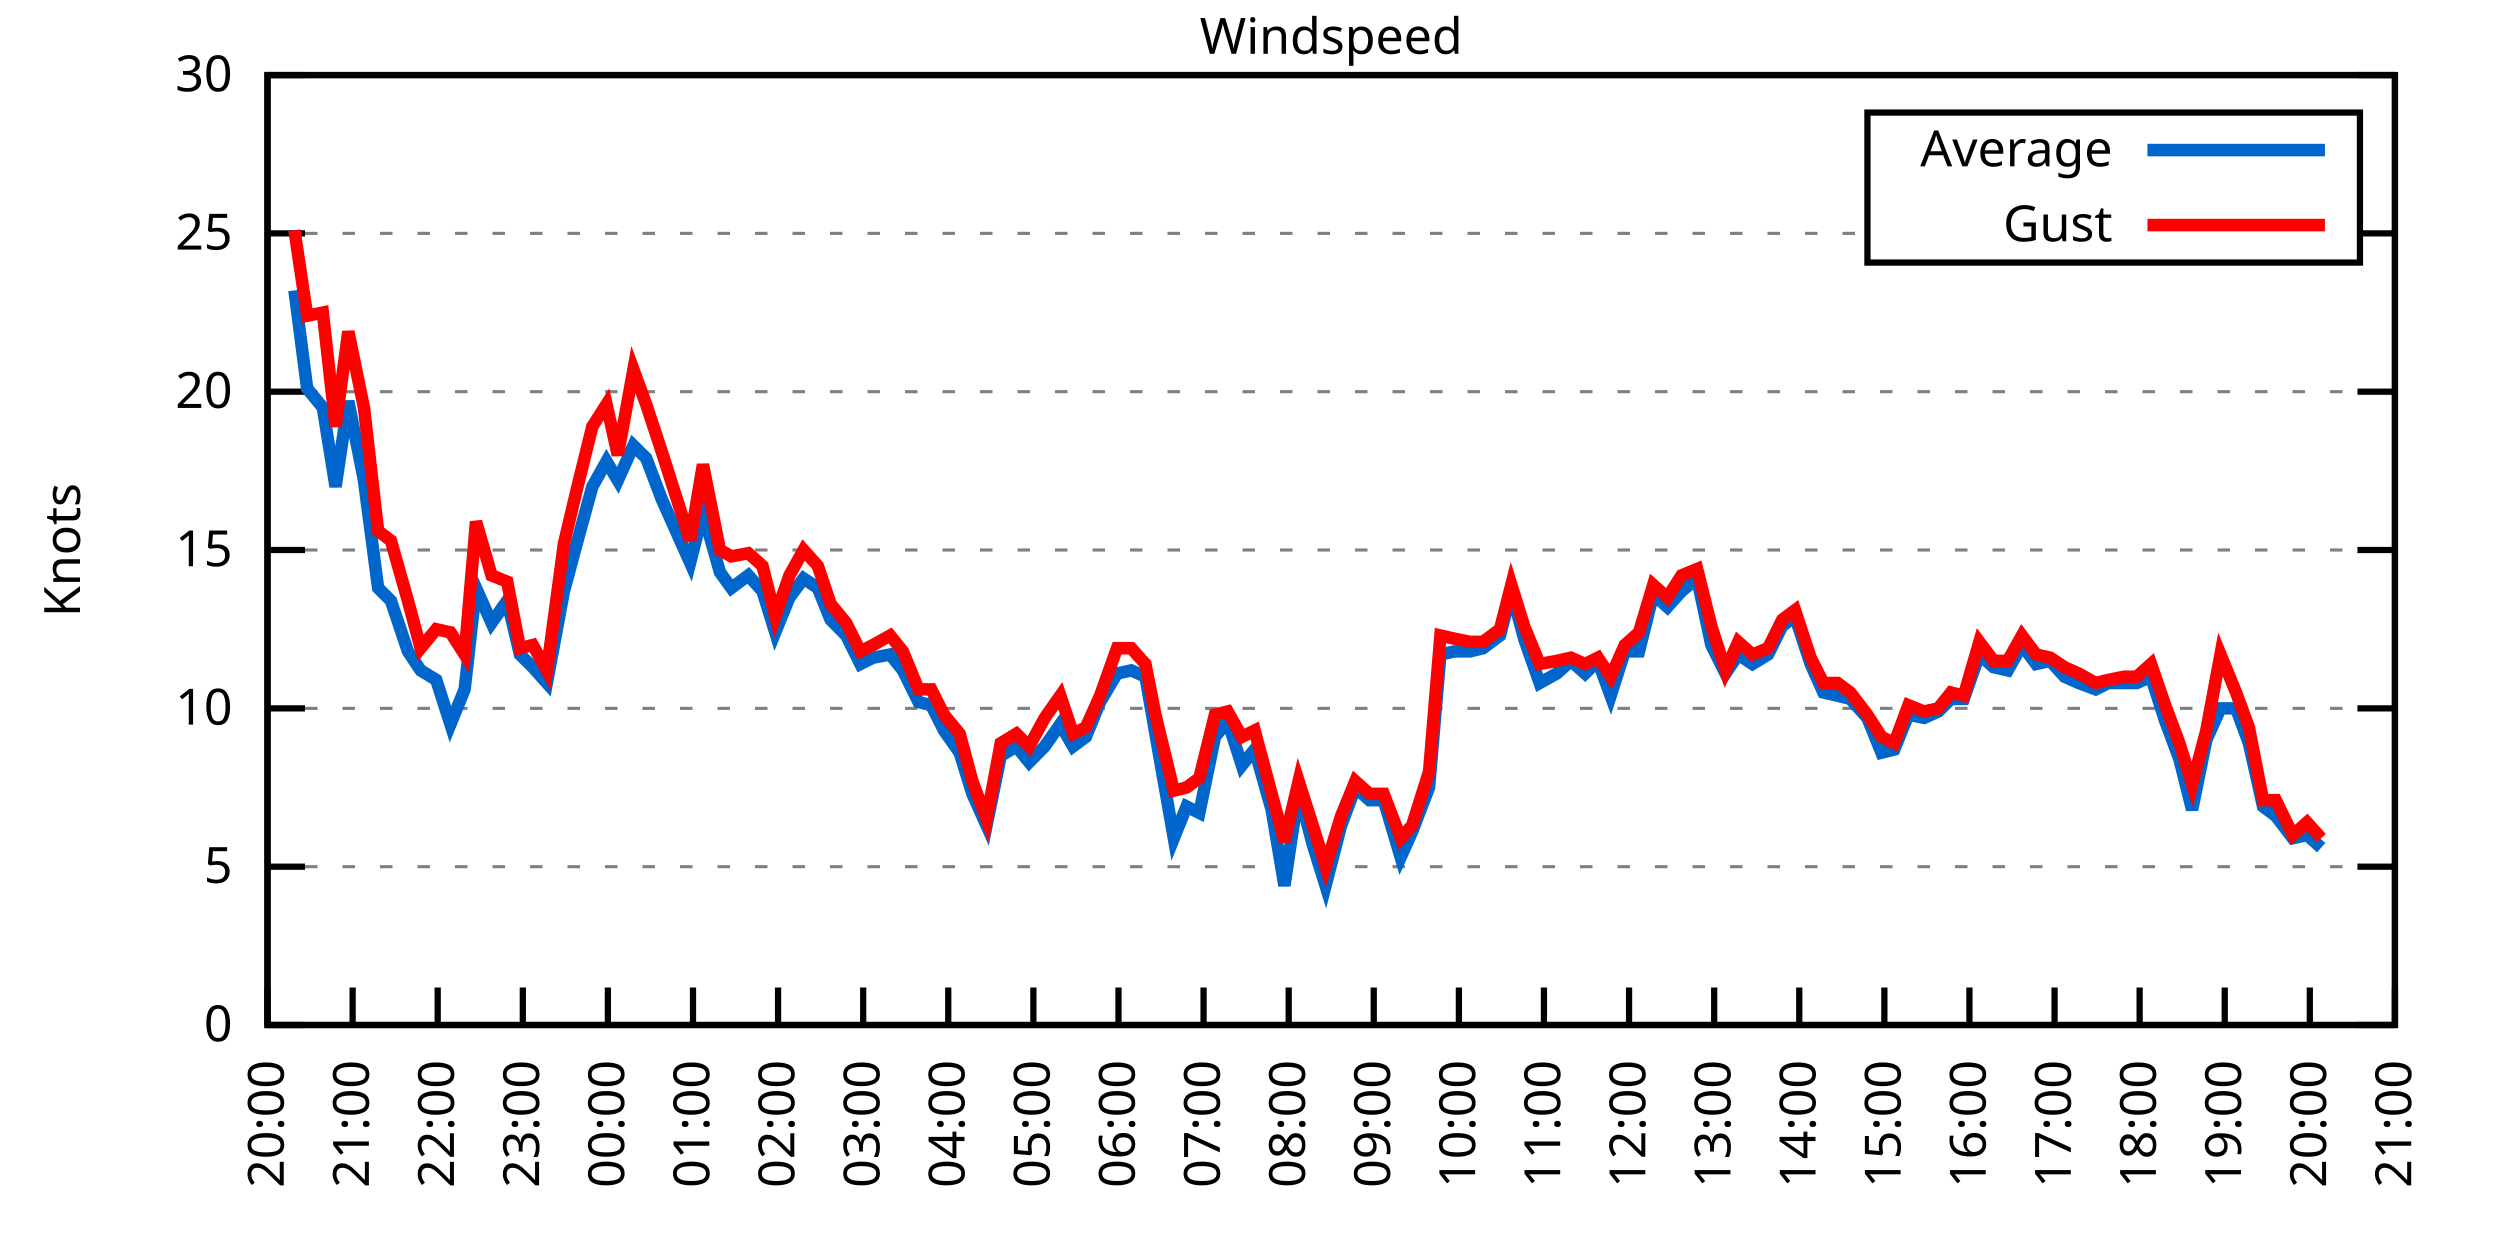
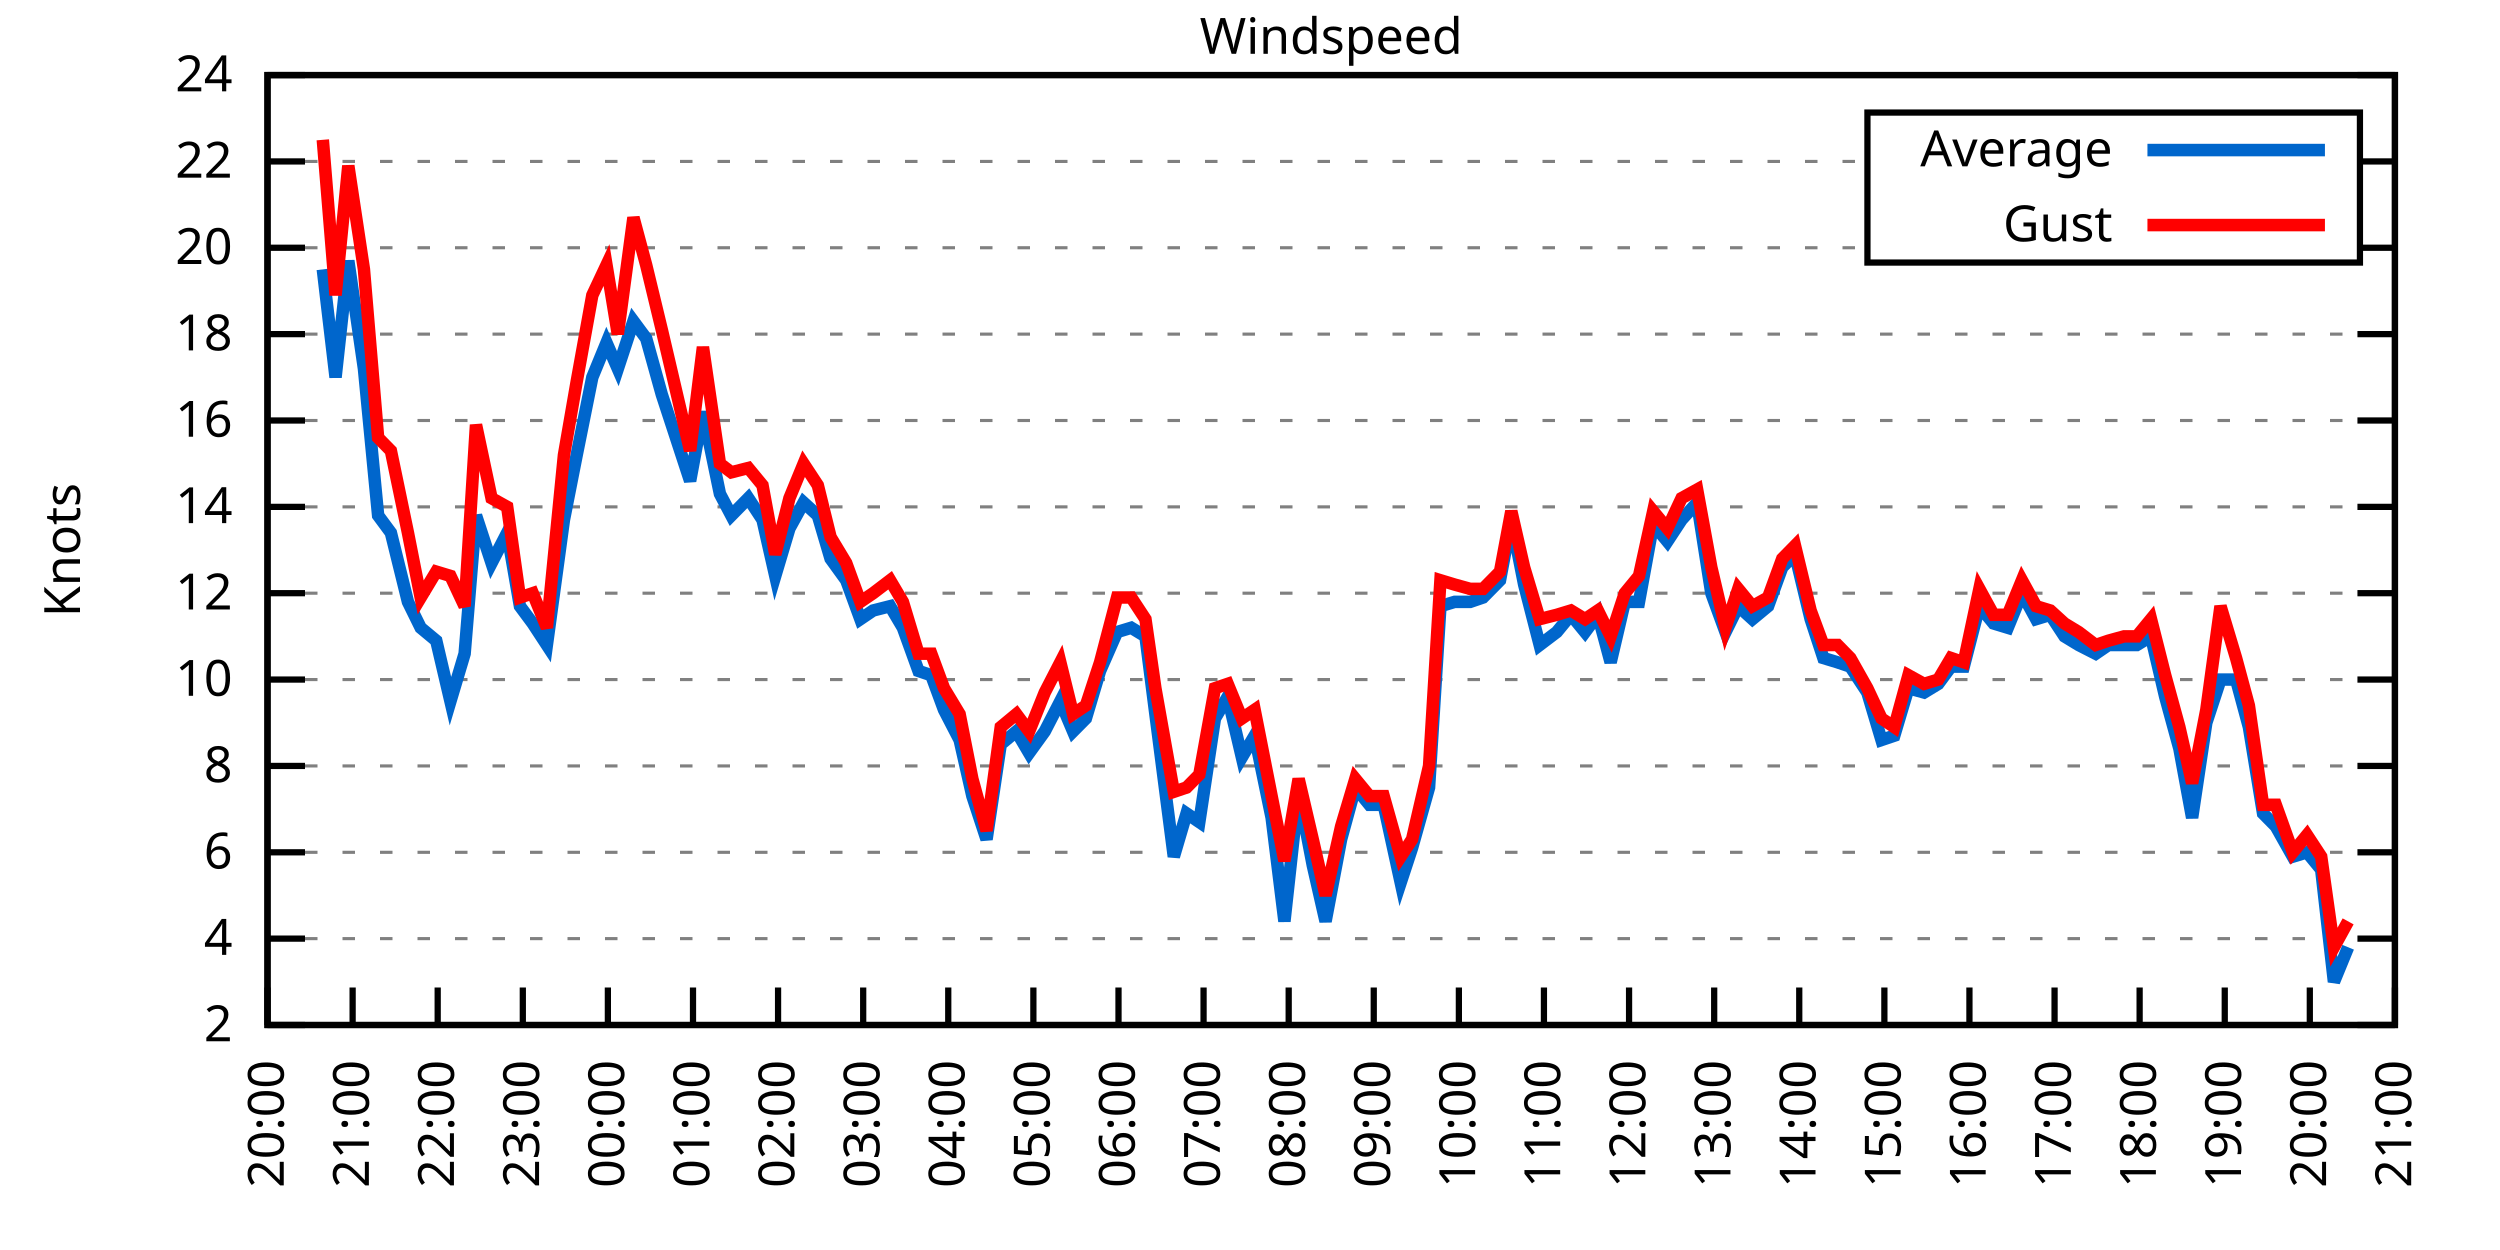
<svg xmlns="http://www.w3.org/2000/svg" xmlns:xlink="http://www.w3.org/1999/xlink" width="400" height="200" viewBox="0 0 400 200">
  <g id="gnuplot_canvas">
    <rect x="0" y="0" width="400" height="200" fill="none" />
    <defs>
      <circle id="gpDot" r="0.5" stroke-width="0.5" stroke="currentColor" />
      <path id="gpPt0" stroke-width="0.333" stroke="currentColor" d="M-1,0 h2 M0,-1 v2" />
      <path id="gpPt1" stroke-width="0.333" stroke="currentColor" d="M-1,-1 L1,1 M1,-1 L-1,1" />
      <path id="gpPt2" stroke-width="0.333" stroke="currentColor" d="M-1,0 L1,0 M0,-1 L0,1 M-1,-1 L1,1 M-1,1 L1,-1" />
      <rect id="gpPt3" stroke-width="0.333" stroke="currentColor" x="-1" y="-1" width="2" height="2" />
      <rect id="gpPt4" stroke-width="0.333" stroke="currentColor" fill="currentColor" x="-1" y="-1" width="2" height="2" />
      <circle id="gpPt5" stroke-width="0.333" stroke="currentColor" cx="0" cy="0" r="1" />
      <use xlink:href="#gpPt5" id="gpPt6" fill="currentColor" stroke="none" />
      <path id="gpPt7" stroke-width="0.333" stroke="currentColor" d="M0,-1.33 L-1.33,0.67 L1.33,0.67 z" />
      <use xlink:href="#gpPt7" id="gpPt8" fill="currentColor" stroke="none" />
      <use xlink:href="#gpPt7" id="gpPt9" stroke="currentColor" transform="rotate(180)" />
      <use xlink:href="#gpPt9" id="gpPt10" fill="currentColor" stroke="none" />
      <use xlink:href="#gpPt3" id="gpPt11" stroke="currentColor" transform="rotate(45)" />
      <use xlink:href="#gpPt11" id="gpPt12" fill="currentColor" stroke="none" />
      <path id="gpPt13" stroke-width="0.333" stroke="currentColor" d="M0,1.330 L1.265,0.411 L0.782,-1.067 L-0.782,-1.076 L-1.265,0.411 z" />
      <use xlink:href="#gpPt13" id="gpPt14" fill="currentColor" stroke="none" />
      <filter id="textbox" filterUnits="objectBoundingBox" x="0" y="0" height="1" width="1">
        <feFlood flood-color="white" flood-opacity="1" result="bgnd" />
        <feComposite in="SourceGraphic" in2="bgnd" operator="atop" />
      </filter>
      <filter id="greybox" filterUnits="objectBoundingBox" x="0" y="0" height="1" width="1">
        <feFlood flood-color="lightgrey" flood-opacity="1" result="grey" />
        <feComposite in="SourceGraphic" in2="grey" operator="atop" />
      </filter>
    </defs>
    <g fill="none" color="white" stroke="currentColor" stroke-width="1.00" stroke-linecap="butt" stroke-linejoin="miter">
</g>
    <g fill="none" color="black" stroke="currentColor" stroke-width="1.00" stroke-linecap="butt" stroke-linejoin="miter">
      <g stroke="none" shape-rendering="crispEdges">
        <polygon fill="rgb(255, 255, 255)" points="42.80,164.00 383.18,164.00 383.18,12.02 42.80,12.02 " />
      </g>
    </g>
    <g fill="none" color="black" stroke="currentColor" stroke-width="1.00" stroke-linecap="butt" stroke-linejoin="miter">
</g>
    <g fill="none" color="black" stroke="black" stroke-width="0.50" stroke-linecap="butt" stroke-linejoin="miter">
</g>
    <g fill="none" color="gray" stroke="currentColor" stroke-width="0.50" stroke-linecap="butt" stroke-linejoin="miter">
      <path stroke="gray" stroke-dasharray="2,4" class="gridline" d="M42.80,164.00 L383.19,164.00  " />
    </g>
    <g fill="none" color="gray" stroke="gray" stroke-width="1.00" stroke-linecap="butt" stroke-linejoin="miter">
</g>
    <g fill="none" color="black" stroke="currentColor" stroke-width="1.00" stroke-linecap="butt" stroke-linejoin="miter">
      <path stroke="black" d="M42.80,164.00 L48.80,164.00 M383.19,164.00 L377.19,164.00  " />
      <g transform="translate(37.20,166.60)" stroke="none" fill="black" font-family="Sans" font-size="8.00" text-anchor="end">
        <text>
-           <tspan font-family="Sans"> 0</tspan>
-         </text>
-       </g>
-     </g>
-     <g fill="none" color="black" stroke="currentColor" stroke-width="1.00" stroke-linecap="butt" stroke-linejoin="miter">
- </g>
-     <g fill="none" color="black" stroke="black" stroke-width="0.50" stroke-linecap="butt" stroke-linejoin="miter">
- </g>
-     <g fill="none" color="gray" stroke="currentColor" stroke-width="0.50" stroke-linecap="butt" stroke-linejoin="miter">
-       <path stroke="gray" stroke-dasharray="2,4" class="gridline" d="M42.80,138.67 L383.19,138.67  " />
-     </g>
-     <g fill="none" color="gray" stroke="gray" stroke-width="1.00" stroke-linecap="butt" stroke-linejoin="miter">
- </g>
-     <g fill="none" color="black" stroke="currentColor" stroke-width="1.00" stroke-linecap="butt" stroke-linejoin="miter">
-       <path stroke="black" d="M42.80,138.67 L48.80,138.67 M383.19,138.67 L377.19,138.67  " />
-       <g transform="translate(37.20,141.27)" stroke="none" fill="black" font-family="Sans" font-size="8.00" text-anchor="end">
-         <text>
-           <tspan font-family="Sans"> 5</tspan>
-         </text>
-       </g>
-     </g>
-     <g fill="none" color="black" stroke="currentColor" stroke-width="1.00" stroke-linecap="butt" stroke-linejoin="miter">
- </g>
-     <g fill="none" color="black" stroke="black" stroke-width="0.50" stroke-linecap="butt" stroke-linejoin="miter">
- </g>
-     <g fill="none" color="gray" stroke="currentColor" stroke-width="0.50" stroke-linecap="butt" stroke-linejoin="miter">
-       <path stroke="gray" stroke-dasharray="2,4" class="gridline" d="M42.80,113.34 L383.19,113.34  " />
-     </g>
-     <g fill="none" color="gray" stroke="gray" stroke-width="1.00" stroke-linecap="butt" stroke-linejoin="miter">
- </g>
-     <g fill="none" color="black" stroke="currentColor" stroke-width="1.00" stroke-linecap="butt" stroke-linejoin="miter">
-       <path stroke="black" d="M42.80,113.34 L48.80,113.34 M383.19,113.34 L377.19,113.34  " />
-       <g transform="translate(37.20,115.94)" stroke="none" fill="black" font-family="Sans" font-size="8.00" text-anchor="end">
+           <tspan font-family="Sans"> 2</tspan>
+         </text>
+       </g>
+     </g>
+     <g fill="none" color="black" stroke="currentColor" stroke-width="1.00" stroke-linecap="butt" stroke-linejoin="miter">
+ </g>
+     <g fill="none" color="black" stroke="black" stroke-width="0.50" stroke-linecap="butt" stroke-linejoin="miter">
+ </g>
+     <g fill="none" color="gray" stroke="currentColor" stroke-width="0.50" stroke-linecap="butt" stroke-linejoin="miter">
+       <path stroke="gray" stroke-dasharray="2,4" class="gridline" d="M42.80,150.18 L383.19,150.18  " />
+     </g>
+     <g fill="none" color="gray" stroke="gray" stroke-width="1.00" stroke-linecap="butt" stroke-linejoin="miter">
+ </g>
+     <g fill="none" color="black" stroke="currentColor" stroke-width="1.00" stroke-linecap="butt" stroke-linejoin="miter">
+       <path stroke="black" d="M42.80,150.18 L48.80,150.18 M383.19,150.18 L377.19,150.18  " />
+       <g transform="translate(37.20,152.78)" stroke="none" fill="black" font-family="Sans" font-size="8.00" text-anchor="end">
+         <text>
+           <tspan font-family="Sans"> 4</tspan>
+         </text>
+       </g>
+     </g>
+     <g fill="none" color="black" stroke="currentColor" stroke-width="1.00" stroke-linecap="butt" stroke-linejoin="miter">
+ </g>
+     <g fill="none" color="black" stroke="black" stroke-width="0.50" stroke-linecap="butt" stroke-linejoin="miter">
+ </g>
+     <g fill="none" color="gray" stroke="currentColor" stroke-width="0.50" stroke-linecap="butt" stroke-linejoin="miter">
+       <path stroke="gray" stroke-dasharray="2,4" class="gridline" d="M42.80,136.37 L383.19,136.37  " />
+     </g>
+     <g fill="none" color="gray" stroke="gray" stroke-width="1.00" stroke-linecap="butt" stroke-linejoin="miter">
+ </g>
+     <g fill="none" color="black" stroke="currentColor" stroke-width="1.00" stroke-linecap="butt" stroke-linejoin="miter">
+       <path stroke="black" d="M42.80,136.37 L48.80,136.37 M383.19,136.37 L377.19,136.37  " />
+       <g transform="translate(37.20,138.97)" stroke="none" fill="black" font-family="Sans" font-size="8.00" text-anchor="end">
+         <text>
+           <tspan font-family="Sans"> 6</tspan>
+         </text>
+       </g>
+     </g>
+     <g fill="none" color="black" stroke="currentColor" stroke-width="1.00" stroke-linecap="butt" stroke-linejoin="miter">
+ </g>
+     <g fill="none" color="black" stroke="black" stroke-width="0.50" stroke-linecap="butt" stroke-linejoin="miter">
+ </g>
+     <g fill="none" color="gray" stroke="currentColor" stroke-width="0.50" stroke-linecap="butt" stroke-linejoin="miter">
+       <path stroke="gray" stroke-dasharray="2,4" class="gridline" d="M42.80,122.55 L383.19,122.55  " />
+     </g>
+     <g fill="none" color="gray" stroke="gray" stroke-width="1.00" stroke-linecap="butt" stroke-linejoin="miter">
+ </g>
+     <g fill="none" color="black" stroke="currentColor" stroke-width="1.00" stroke-linecap="butt" stroke-linejoin="miter">
+       <path stroke="black" d="M42.80,122.55 L48.80,122.55 M383.19,122.55 L377.19,122.55  " />
+       <g transform="translate(37.20,125.15)" stroke="none" fill="black" font-family="Sans" font-size="8.00" text-anchor="end">
+         <text>
+           <tspan font-family="Sans"> 8</tspan>
+         </text>
+       </g>
+     </g>
+     <g fill="none" color="black" stroke="currentColor" stroke-width="1.00" stroke-linecap="butt" stroke-linejoin="miter">
+ </g>
+     <g fill="none" color="black" stroke="black" stroke-width="0.50" stroke-linecap="butt" stroke-linejoin="miter">
+ </g>
+     <g fill="none" color="gray" stroke="currentColor" stroke-width="0.50" stroke-linecap="butt" stroke-linejoin="miter">
+       <path stroke="gray" stroke-dasharray="2,4" class="gridline" d="M42.80,108.73 L383.19,108.73  " />
+     </g>
+     <g fill="none" color="gray" stroke="gray" stroke-width="1.00" stroke-linecap="butt" stroke-linejoin="miter">
+ </g>
+     <g fill="none" color="black" stroke="currentColor" stroke-width="1.00" stroke-linecap="butt" stroke-linejoin="miter">
+       <path stroke="black" d="M42.80,108.73 L48.80,108.73 M383.19,108.73 L377.19,108.73  " />
+       <g transform="translate(37.20,111.33)" stroke="none" fill="black" font-family="Sans" font-size="8.00" text-anchor="end">
        <text>
          <tspan font-family="Sans"> 10</tspan>
        </text>
      </g>
    </g>
    <g fill="none" color="black" stroke="currentColor" stroke-width="1.00" stroke-linecap="butt" stroke-linejoin="miter">
</g>
    <g fill="none" color="black" stroke="black" stroke-width="0.50" stroke-linecap="butt" stroke-linejoin="miter">
</g>
    <g fill="none" color="gray" stroke="currentColor" stroke-width="0.50" stroke-linecap="butt" stroke-linejoin="miter">
-       <path stroke="gray" stroke-dasharray="2,4" class="gridline" d="M42.80,88.00 L383.19,88.00  " />
-     </g>
-     <g fill="none" color="gray" stroke="gray" stroke-width="1.00" stroke-linecap="butt" stroke-linejoin="miter">
- </g>
-     <g fill="none" color="black" stroke="currentColor" stroke-width="1.00" stroke-linecap="butt" stroke-linejoin="miter">
-       <path stroke="black" d="M42.80,88.00 L48.80,88.00 M383.19,88.00 L377.19,88.00  " />
-       <g transform="translate(37.20,90.60)" stroke="none" fill="black" font-family="Sans" font-size="8.00" text-anchor="end">
-         <text>
-           <tspan font-family="Sans"> 15</tspan>
-         </text>
-       </g>
-     </g>
-     <g fill="none" color="black" stroke="currentColor" stroke-width="1.00" stroke-linecap="butt" stroke-linejoin="miter">
- </g>
-     <g fill="none" color="black" stroke="black" stroke-width="0.50" stroke-linecap="butt" stroke-linejoin="miter">
- </g>
-     <g fill="none" color="gray" stroke="currentColor" stroke-width="0.50" stroke-linecap="butt" stroke-linejoin="miter">
-       <path stroke="gray" stroke-dasharray="2,4" class="gridline" d="M42.80,62.67 L383.19,62.67  " />
-     </g>
-     <g fill="none" color="gray" stroke="gray" stroke-width="1.00" stroke-linecap="butt" stroke-linejoin="miter">
- </g>
-     <g fill="none" color="black" stroke="currentColor" stroke-width="1.00" stroke-linecap="butt" stroke-linejoin="miter">
-       <path stroke="black" d="M42.80,62.67 L48.80,62.67 M383.19,62.67 L377.19,62.67  " />
-       <g transform="translate(37.20,65.27)" stroke="none" fill="black" font-family="Sans" font-size="8.00" text-anchor="end">
+       <path stroke="gray" stroke-dasharray="2,4" class="gridline" d="M42.80,94.91 L383.19,94.91  " />
+     </g>
+     <g fill="none" color="gray" stroke="gray" stroke-width="1.00" stroke-linecap="butt" stroke-linejoin="miter">
+ </g>
+     <g fill="none" color="black" stroke="currentColor" stroke-width="1.00" stroke-linecap="butt" stroke-linejoin="miter">
+       <path stroke="black" d="M42.80,94.91 L48.80,94.91 M383.19,94.91 L377.19,94.91  " />
+       <g transform="translate(37.20,97.51)" stroke="none" fill="black" font-family="Sans" font-size="8.00" text-anchor="end">
+         <text>
+           <tspan font-family="Sans"> 12</tspan>
+         </text>
+       </g>
+     </g>
+     <g fill="none" color="black" stroke="currentColor" stroke-width="1.00" stroke-linecap="butt" stroke-linejoin="miter">
+ </g>
+     <g fill="none" color="black" stroke="black" stroke-width="0.50" stroke-linecap="butt" stroke-linejoin="miter">
+ </g>
+     <g fill="none" color="gray" stroke="currentColor" stroke-width="0.50" stroke-linecap="butt" stroke-linejoin="miter">
+       <path stroke="gray" stroke-dasharray="2,4" class="gridline" d="M42.80,81.10 L383.19,81.10  " />
+     </g>
+     <g fill="none" color="gray" stroke="gray" stroke-width="1.00" stroke-linecap="butt" stroke-linejoin="miter">
+ </g>
+     <g fill="none" color="black" stroke="currentColor" stroke-width="1.00" stroke-linecap="butt" stroke-linejoin="miter">
+       <path stroke="black" d="M42.80,81.10 L48.80,81.10 M383.19,81.10 L377.19,81.10  " />
+       <g transform="translate(37.20,83.70)" stroke="none" fill="black" font-family="Sans" font-size="8.00" text-anchor="end">
+         <text>
+           <tspan font-family="Sans"> 14</tspan>
+         </text>
+       </g>
+     </g>
+     <g fill="none" color="black" stroke="currentColor" stroke-width="1.00" stroke-linecap="butt" stroke-linejoin="miter">
+ </g>
+     <g fill="none" color="black" stroke="black" stroke-width="0.50" stroke-linecap="butt" stroke-linejoin="miter">
+ </g>
+     <g fill="none" color="gray" stroke="currentColor" stroke-width="0.50" stroke-linecap="butt" stroke-linejoin="miter">
+       <path stroke="gray" stroke-dasharray="2,4" class="gridline" d="M42.80,67.28 L383.19,67.28  " />
+     </g>
+     <g fill="none" color="gray" stroke="gray" stroke-width="1.00" stroke-linecap="butt" stroke-linejoin="miter">
+ </g>
+     <g fill="none" color="black" stroke="currentColor" stroke-width="1.00" stroke-linecap="butt" stroke-linejoin="miter">
+       <path stroke="black" d="M42.80,67.28 L48.80,67.28 M383.19,67.28 L377.19,67.28  " />
+       <g transform="translate(37.20,69.88)" stroke="none" fill="black" font-family="Sans" font-size="8.00" text-anchor="end">
+         <text>
+           <tspan font-family="Sans"> 16</tspan>
+         </text>
+       </g>
+     </g>
+     <g fill="none" color="black" stroke="currentColor" stroke-width="1.00" stroke-linecap="butt" stroke-linejoin="miter">
+ </g>
+     <g fill="none" color="black" stroke="black" stroke-width="0.50" stroke-linecap="butt" stroke-linejoin="miter">
+ </g>
+     <g fill="none" color="gray" stroke="currentColor" stroke-width="0.50" stroke-linecap="butt" stroke-linejoin="miter">
+       <path stroke="gray" stroke-dasharray="2,4" class="gridline" d="M42.80,53.46 L383.19,53.46  " />
+     </g>
+     <g fill="none" color="gray" stroke="gray" stroke-width="1.00" stroke-linecap="butt" stroke-linejoin="miter">
+ </g>
+     <g fill="none" color="black" stroke="currentColor" stroke-width="1.00" stroke-linecap="butt" stroke-linejoin="miter">
+       <path stroke="black" d="M42.80,53.46 L48.80,53.46 M383.19,53.46 L377.19,53.46  " />
+       <g transform="translate(37.20,56.06)" stroke="none" fill="black" font-family="Sans" font-size="8.00" text-anchor="end">
+         <text>
+           <tspan font-family="Sans"> 18</tspan>
+         </text>
+       </g>
+     </g>
+     <g fill="none" color="black" stroke="currentColor" stroke-width="1.00" stroke-linecap="butt" stroke-linejoin="miter">
+ </g>
+     <g fill="none" color="black" stroke="black" stroke-width="0.50" stroke-linecap="butt" stroke-linejoin="miter">
+ </g>
+     <g fill="none" color="gray" stroke="currentColor" stroke-width="0.50" stroke-linecap="butt" stroke-linejoin="miter">
+       <path stroke="gray" stroke-dasharray="2,4" class="gridline" d="M42.80,39.64 L298.79,39.64 M377.59,39.64 L383.19,39.64  " />
+     </g>
+     <g fill="none" color="gray" stroke="gray" stroke-width="1.00" stroke-linecap="butt" stroke-linejoin="miter">
+ </g>
+     <g fill="none" color="black" stroke="currentColor" stroke-width="1.00" stroke-linecap="butt" stroke-linejoin="miter">
+       <path stroke="black" d="M42.80,39.64 L48.80,39.64 M383.19,39.64 L377.19,39.64  " />
+       <g transform="translate(37.20,42.24)" stroke="none" fill="black" font-family="Sans" font-size="8.00" text-anchor="end">
        <text>
          <tspan font-family="Sans"> 20</tspan>
        </text>
      </g>
    </g>
    <g fill="none" color="black" stroke="currentColor" stroke-width="1.00" stroke-linecap="butt" stroke-linejoin="miter">
</g>
    <g fill="none" color="black" stroke="black" stroke-width="0.50" stroke-linecap="butt" stroke-linejoin="miter">
</g>
    <g fill="none" color="gray" stroke="currentColor" stroke-width="0.50" stroke-linecap="butt" stroke-linejoin="miter">
-       <path stroke="gray" stroke-dasharray="2,4" class="gridline" d="M42.80,37.34 L298.79,37.34 M377.59,37.34 L383.19,37.34  " />
-     </g>
-     <g fill="none" color="gray" stroke="gray" stroke-width="1.00" stroke-linecap="butt" stroke-linejoin="miter">
- </g>
-     <g fill="none" color="black" stroke="currentColor" stroke-width="1.00" stroke-linecap="butt" stroke-linejoin="miter">
-       <path stroke="black" d="M42.80,37.34 L48.80,37.34 M383.19,37.34 L377.19,37.34  " />
-       <g transform="translate(37.20,39.94)" stroke="none" fill="black" font-family="Sans" font-size="8.00" text-anchor="end">
-         <text>
-           <tspan font-family="Sans"> 25</tspan>
+       <path stroke="gray" stroke-dasharray="2,4" class="gridline" d="M42.80,25.83 L298.79,25.83 M377.59,25.83 L383.19,25.83  " />
+     </g>
+     <g fill="none" color="gray" stroke="gray" stroke-width="1.00" stroke-linecap="butt" stroke-linejoin="miter">
+ </g>
+     <g fill="none" color="black" stroke="currentColor" stroke-width="1.00" stroke-linecap="butt" stroke-linejoin="miter">
+       <path stroke="black" d="M42.80,25.83 L48.80,25.83 M383.19,25.83 L377.19,25.83  " />
+       <g transform="translate(37.20,28.43)" stroke="none" fill="black" font-family="Sans" font-size="8.00" text-anchor="end">
+         <text>
+           <tspan font-family="Sans"> 22</tspan>
        </text>
      </g>
    </g>
    <g fill="none" color="black" stroke="currentColor" stroke-width="1.00" stroke-linecap="butt" stroke-linejoin="miter">
</g>
    <g fill="none" color="black" stroke="black" stroke-width="0.50" stroke-linecap="butt" stroke-linejoin="miter">
</g>
    <g fill="none" color="gray" stroke="currentColor" stroke-width="0.50" stroke-linecap="butt" stroke-linejoin="miter">
      <path stroke="gray" stroke-dasharray="2,4" class="gridline" d="M42.80,12.01 L383.19,12.01  " />
    </g>
    <g fill="none" color="gray" stroke="gray" stroke-width="1.00" stroke-linecap="butt" stroke-linejoin="miter">
</g>
    <g fill="none" color="black" stroke="currentColor" stroke-width="1.00" stroke-linecap="butt" stroke-linejoin="miter">
      <path stroke="black" d="M42.80,12.01 L48.80,12.01 M383.19,12.01 L377.19,12.01  " />
      <g transform="translate(37.20,14.61)" stroke="none" fill="black" font-family="Sans" font-size="8.00" text-anchor="end">
        <text>
-           <tspan font-family="Sans"> 30</tspan>
+           <tspan font-family="Sans"> 24</tspan>
        </text>
      </g>
    </g>
    <g fill="none" color="black" stroke="currentColor" stroke-width="1.00" stroke-linecap="butt" stroke-linejoin="miter">
      <path stroke="black" d="M42.80,164.00 L42.80,158.00  " />
      <g transform="translate(45.40,169.60) rotate(270.00)" stroke="none" fill="black" font-family="Sans" font-size="8.00" text-anchor="end">
        <text>
          <tspan font-family="Sans">20:00</tspan>
        </text>
      </g>
    </g>
    <g fill="none" color="black" stroke="currentColor" stroke-width="1.00" stroke-linecap="butt" stroke-linejoin="miter">
      <path stroke="black" d="M56.42,164.00 L56.42,158.00  " />
      <g transform="translate(59.02,169.60) rotate(270.00)" stroke="none" fill="black" font-family="Sans" font-size="8.00" text-anchor="end">
        <text>
          <tspan font-family="Sans">21:00</tspan>
        </text>
      </g>
    </g>
    <g fill="none" color="black" stroke="currentColor" stroke-width="1.00" stroke-linecap="butt" stroke-linejoin="miter">
      <path stroke="black" d="M70.03,164.00 L70.03,158.00  " />
      <g transform="translate(72.63,169.60) rotate(270.00)" stroke="none" fill="black" font-family="Sans" font-size="8.00" text-anchor="end">
        <text>
          <tspan font-family="Sans">22:00</tspan>
        </text>
      </g>
    </g>
    <g fill="none" color="black" stroke="currentColor" stroke-width="1.00" stroke-linecap="butt" stroke-linejoin="miter">
      <path stroke="black" d="M83.65,164.00 L83.65,158.00  " />
      <g transform="translate(86.25,169.60) rotate(270.00)" stroke="none" fill="black" font-family="Sans" font-size="8.00" text-anchor="end">
        <text>
          <tspan font-family="Sans">23:00</tspan>
        </text>
      </g>
    </g>
    <g fill="none" color="black" stroke="currentColor" stroke-width="1.00" stroke-linecap="butt" stroke-linejoin="miter">
      <path stroke="black" d="M97.26,164.00 L97.26,158.00  " />
      <g transform="translate(99.86,169.60) rotate(270.00)" stroke="none" fill="black" font-family="Sans" font-size="8.00" text-anchor="end">
        <text>
          <tspan font-family="Sans">00:00</tspan>
        </text>
      </g>
    </g>
    <g fill="none" color="black" stroke="currentColor" stroke-width="1.00" stroke-linecap="butt" stroke-linejoin="miter">
      <path stroke="black" d="M110.88,164.00 L110.88,158.00  " />
      <g transform="translate(113.48,169.60) rotate(270.00)" stroke="none" fill="black" font-family="Sans" font-size="8.00" text-anchor="end">
        <text>
          <tspan font-family="Sans">01:00</tspan>
        </text>
      </g>
    </g>
    <g fill="none" color="black" stroke="currentColor" stroke-width="1.00" stroke-linecap="butt" stroke-linejoin="miter">
      <path stroke="black" d="M124.49,164.00 L124.49,158.00  " />
      <g transform="translate(127.09,169.60) rotate(270.00)" stroke="none" fill="black" font-family="Sans" font-size="8.00" text-anchor="end">
        <text>
          <tspan font-family="Sans">02:00</tspan>
        </text>
      </g>
    </g>
    <g fill="none" color="black" stroke="currentColor" stroke-width="1.00" stroke-linecap="butt" stroke-linejoin="miter">
      <path stroke="black" d="M138.11,164.00 L138.11,158.00  " />
      <g transform="translate(140.71,169.60) rotate(270.00)" stroke="none" fill="black" font-family="Sans" font-size="8.00" text-anchor="end">
        <text>
          <tspan font-family="Sans">03:00</tspan>
        </text>
      </g>
    </g>
    <g fill="none" color="black" stroke="currentColor" stroke-width="1.00" stroke-linecap="butt" stroke-linejoin="miter">
      <path stroke="black" d="M151.72,164.00 L151.72,158.00  " />
      <g transform="translate(154.32,169.60) rotate(270.00)" stroke="none" fill="black" font-family="Sans" font-size="8.00" text-anchor="end">
        <text>
          <tspan font-family="Sans">04:00</tspan>
        </text>
      </g>
    </g>
    <g fill="none" color="black" stroke="currentColor" stroke-width="1.00" stroke-linecap="butt" stroke-linejoin="miter">
      <path stroke="black" d="M165.34,164.00 L165.34,158.00  " />
      <g transform="translate(167.94,169.60) rotate(270.00)" stroke="none" fill="black" font-family="Sans" font-size="8.00" text-anchor="end">
        <text>
          <tspan font-family="Sans">05:00</tspan>
        </text>
      </g>
    </g>
    <g fill="none" color="black" stroke="currentColor" stroke-width="1.00" stroke-linecap="butt" stroke-linejoin="miter">
      <path stroke="black" d="M178.96,164.00 L178.96,158.00  " />
      <g transform="translate(181.56,169.60) rotate(270.00)" stroke="none" fill="black" font-family="Sans" font-size="8.00" text-anchor="end">
        <text>
          <tspan font-family="Sans">06:00</tspan>
        </text>
      </g>
    </g>
    <g fill="none" color="black" stroke="currentColor" stroke-width="1.00" stroke-linecap="butt" stroke-linejoin="miter">
      <path stroke="black" d="M192.57,164.00 L192.57,158.00  " />
      <g transform="translate(195.17,169.60) rotate(270.00)" stroke="none" fill="black" font-family="Sans" font-size="8.00" text-anchor="end">
        <text>
          <tspan font-family="Sans">07:00</tspan>
        </text>
      </g>
    </g>
    <g fill="none" color="black" stroke="currentColor" stroke-width="1.00" stroke-linecap="butt" stroke-linejoin="miter">
      <path stroke="black" d="M206.19,164.00 L206.19,158.00  " />
      <g transform="translate(208.79,169.60) rotate(270.00)" stroke="none" fill="black" font-family="Sans" font-size="8.00" text-anchor="end">
        <text>
          <tspan font-family="Sans">08:00</tspan>
        </text>
      </g>
    </g>
    <g fill="none" color="black" stroke="currentColor" stroke-width="1.00" stroke-linecap="butt" stroke-linejoin="miter">
      <path stroke="black" d="M219.80,164.00 L219.80,158.00  " />
      <g transform="translate(222.40,169.60) rotate(270.00)" stroke="none" fill="black" font-family="Sans" font-size="8.00" text-anchor="end">
        <text>
          <tspan font-family="Sans">09:00</tspan>
        </text>
      </g>
    </g>
    <g fill="none" color="black" stroke="currentColor" stroke-width="1.00" stroke-linecap="butt" stroke-linejoin="miter">
      <path stroke="black" d="M233.42,164.00 L233.42,158.00  " />
      <g transform="translate(236.02,169.60) rotate(270.00)" stroke="none" fill="black" font-family="Sans" font-size="8.00" text-anchor="end">
        <text>
          <tspan font-family="Sans">10:00</tspan>
        </text>
      </g>
    </g>
    <g fill="none" color="black" stroke="currentColor" stroke-width="1.00" stroke-linecap="butt" stroke-linejoin="miter">
      <path stroke="black" d="M247.03,164.00 L247.03,158.00  " />
      <g transform="translate(249.63,169.60) rotate(270.00)" stroke="none" fill="black" font-family="Sans" font-size="8.00" text-anchor="end">
        <text>
          <tspan font-family="Sans">11:00</tspan>
        </text>
      </g>
    </g>
    <g fill="none" color="black" stroke="currentColor" stroke-width="1.00" stroke-linecap="butt" stroke-linejoin="miter">
      <path stroke="black" d="M260.65,164.00 L260.65,158.00  " />
      <g transform="translate(263.25,169.60) rotate(270.00)" stroke="none" fill="black" font-family="Sans" font-size="8.00" text-anchor="end">
        <text>
          <tspan font-family="Sans">12:00</tspan>
        </text>
      </g>
    </g>
    <g fill="none" color="black" stroke="currentColor" stroke-width="1.00" stroke-linecap="butt" stroke-linejoin="miter">
      <path stroke="black" d="M274.27,164.00 L274.27,158.00  " />
      <g transform="translate(276.87,169.60) rotate(270.00)" stroke="none" fill="black" font-family="Sans" font-size="8.00" text-anchor="end">
        <text>
          <tspan font-family="Sans">13:00</tspan>
        </text>
      </g>
    </g>
    <g fill="none" color="black" stroke="currentColor" stroke-width="1.00" stroke-linecap="butt" stroke-linejoin="miter">
      <path stroke="black" d="M287.88,164.00 L287.88,158.00  " />
      <g transform="translate(290.48,169.60) rotate(270.00)" stroke="none" fill="black" font-family="Sans" font-size="8.00" text-anchor="end">
        <text>
          <tspan font-family="Sans">14:00</tspan>
        </text>
      </g>
    </g>
    <g fill="none" color="black" stroke="currentColor" stroke-width="1.00" stroke-linecap="butt" stroke-linejoin="miter">
      <path stroke="black" d="M301.50,164.00 L301.50,158.00  " />
      <g transform="translate(304.10,169.60) rotate(270.00)" stroke="none" fill="black" font-family="Sans" font-size="8.00" text-anchor="end">
        <text>
          <tspan font-family="Sans">15:00</tspan>
        </text>
      </g>
    </g>
    <g fill="none" color="black" stroke="currentColor" stroke-width="1.00" stroke-linecap="butt" stroke-linejoin="miter">
      <path stroke="black" d="M315.11,164.00 L315.11,158.00  " />
      <g transform="translate(317.71,169.60) rotate(270.00)" stroke="none" fill="black" font-family="Sans" font-size="8.00" text-anchor="end">
        <text>
          <tspan font-family="Sans">16:00</tspan>
        </text>
      </g>
    </g>
    <g fill="none" color="black" stroke="currentColor" stroke-width="1.00" stroke-linecap="butt" stroke-linejoin="miter">
      <path stroke="black" d="M328.73,164.00 L328.73,158.00  " />
      <g transform="translate(331.33,169.60) rotate(270.00)" stroke="none" fill="black" font-family="Sans" font-size="8.00" text-anchor="end">
        <text>
          <tspan font-family="Sans">17:00</tspan>
        </text>
      </g>
    </g>
    <g fill="none" color="black" stroke="currentColor" stroke-width="1.00" stroke-linecap="butt" stroke-linejoin="miter">
      <path stroke="black" d="M342.34,164.00 L342.34,158.00  " />
      <g transform="translate(344.94,169.60) rotate(270.00)" stroke="none" fill="black" font-family="Sans" font-size="8.00" text-anchor="end">
        <text>
          <tspan font-family="Sans">18:00</tspan>
        </text>
      </g>
    </g>
    <g fill="none" color="black" stroke="currentColor" stroke-width="1.00" stroke-linecap="butt" stroke-linejoin="miter">
      <path stroke="black" d="M355.96,164.00 L355.96,158.00  " />
      <g transform="translate(358.56,169.60) rotate(270.00)" stroke="none" fill="black" font-family="Sans" font-size="8.00" text-anchor="end">
        <text>
          <tspan font-family="Sans">19:00</tspan>
        </text>
      </g>
    </g>
    <g fill="none" color="black" stroke="currentColor" stroke-width="1.00" stroke-linecap="butt" stroke-linejoin="miter">
      <path stroke="black" d="M369.57,164.00 L369.57,158.00  " />
      <g transform="translate(372.17,169.60) rotate(270.00)" stroke="none" fill="black" font-family="Sans" font-size="8.00" text-anchor="end">
        <text>
          <tspan font-family="Sans">20:00</tspan>
        </text>
      </g>
    </g>
    <g fill="none" color="black" stroke="currentColor" stroke-width="1.00" stroke-linecap="butt" stroke-linejoin="miter">
      <path stroke="black" d="M383.19,164.00 L383.19,158.00  " />
      <g transform="translate(385.79,169.60) rotate(270.00)" stroke="none" fill="black" font-family="Sans" font-size="8.00" text-anchor="end">
        <text>
          <tspan font-family="Sans">21:00</tspan>
        </text>
      </g>
    </g>
    <g fill="none" color="black" stroke="currentColor" stroke-width="1.00" stroke-linecap="butt" stroke-linejoin="miter">
</g>
    <g fill="none" color="black" stroke="currentColor" stroke-width="1.00" stroke-linecap="butt" stroke-linejoin="miter">
      <path stroke="black" d="M42.80,12.01 L42.80,164.00 L383.19,164.00 L383.19,12.01 L42.80,12.01 Z  " />
    </g>
    <g fill="none" color="black" stroke="currentColor" stroke-width="1.00" stroke-linecap="butt" stroke-linejoin="miter">
</g>
    <g fill="none" color="black" stroke="currentColor" stroke-width="1.00" stroke-linecap="butt" stroke-linejoin="miter">
      <path stroke="black" d="M298.79,42.01 L298.79,18.01 L377.59,18.01 L377.59,42.01 L298.79,42.01 Z  " />
    </g>
    <g id="Windspeed_plot_1">
      <g fill="none" color="white" stroke="black" stroke-width="2.00" stroke-linecap="butt" stroke-linejoin="miter">
</g>
      <g fill="none" color="black" stroke="currentColor" stroke-width="2.00" stroke-linecap="butt" stroke-linejoin="miter">
        <g transform="translate(337.99,26.61)" stroke="none" fill="black" font-family="Sans" font-size="8.00" text-anchor="end">
          <text>
            <tspan font-family="Sans">Average</tspan>
          </text>
        </g>
      </g>
      <g fill="none" color="black" stroke="currentColor" stroke-width="2.00" stroke-linecap="butt" stroke-linejoin="miter">
-         <path stroke="rgb(  0, 102, 204)" d="M343.59,24.01 L371.99,24.01 M47.11,46.46 L49.15,62.17 L51.65,65.21 L53.69,77.87 L55.73,64.19 L58.23,76.86   L60.50,94.08 L62.54,96.11 L65.27,104.22 L67.31,107.26 L69.80,108.78 L72.07,115.87 L74.34,110.30 L76.16,94.08   L78.65,99.66 L81.15,96.11 L83.19,104.72 L85.24,106.75 L87.50,109.28 L90.23,94.59 L92.27,86.99 L94.77,77.87   L97.04,73.82 L98.85,76.86 L101.35,71.29 L103.39,73.31 L105.89,79.90 L110.42,90.03 L112.47,81.93 L115.19,91.55   L117.01,94.08 L119.73,92.06 L122.00,94.59 L124.04,101.18 L126.31,95.60 L128.58,92.56 L130.85,94.08 L132.89,99.15   L135.39,101.68 L137.66,106.24 L139.70,105.23 L142.42,104.72 L144.46,107.26 L146.96,112.32 L149.00,112.83 L151.04,116.88   L153.54,120.43 L155.58,127.02 L157.85,132.08 L160.12,120.94 L162.62,119.42 L164.66,121.95 L167.16,119.42 L169.65,115.87   L171.69,119.42 L173.74,117.90 L176.01,112.32 L178.73,107.76 L181.00,107.26 L183.27,108.27 L184.86,117.39 L187.81,134.11   L189.85,129.04 L191.89,130.06 L194.39,117.90 L196.43,115.36 L198.70,122.46 L200.74,119.92 L203.46,129.55 L205.51,141.71   L207.78,126.51 L210.04,135.12 L212.09,141.71 L214.58,132.08 L216.85,126.00 L219.12,128.03 L221.39,128.03 L224.11,137.15   L225.93,133.10 L228.65,126.00 L230.47,104.72 L232.74,104.22 L235.23,104.22 L237.28,103.71 L240.00,101.68 L241.81,94.59   L243.86,102.19 L246.35,109.28 L249.08,107.76 L251.35,105.74 L253.61,107.76 L255.66,105.74 L257.70,111.31 L259.97,104.22   L262.24,104.22 L264.51,95.10 L266.78,97.12 L269.05,94.59 L271.54,92.56 L273.81,103.20 L276.08,107.76 L278.12,104.72   L280.39,106.24 L282.89,104.72 L285.16,100.16 L287.20,98.64 L289.70,106.24 L291.74,110.80 L294.01,111.31 L296.05,111.82   L298.77,114.86 L301.04,120.43 L303.08,119.92 L305.35,114.35 L307.85,114.86 L310.12,113.84 L312.16,111.82 L314.20,111.82   L316.70,104.72 L318.97,106.75 L321.24,107.26 L323.51,103.20 L325.78,106.24 L328.05,105.74 L330.32,108.27 L332.59,109.28   L335.31,110.30 L337.35,109.28 L339.85,109.28 L341.89,109.28 L344.16,108.27 L346.43,115.36 L348.70,121.44 L350.74,129.55   L353.01,118.40 L355.28,113.34 L357.77,113.34 L359.82,118.91 L362.09,129.04 L364.13,130.56 L366.85,134.11 L369.12,133.60   L371.39,135.63  " />
+         <path stroke="rgb(  0, 102, 204)" d="M343.59,24.01 L371.99,24.01 M51.65,43.10 L53.69,60.37 L55.73,41.72 L58.23,58.99 L60.50,82.48 L62.54,85.24   L65.27,96.30 L67.31,100.44 L69.80,102.51 L72.07,112.19 L74.34,104.59 L76.16,82.48 L78.65,90.08 L81.15,85.24   L83.19,96.99 L85.24,99.75 L87.50,103.20 L90.23,83.17 L92.27,72.81 L94.77,60.37 L97.04,54.84 L98.85,58.99   L101.35,51.39 L103.39,54.15 L105.89,63.13 L110.42,76.95 L112.47,65.90 L115.19,79.02 L117.01,82.48 L119.73,79.71   L122.00,83.17 L124.04,92.15 L126.31,84.55 L128.58,80.41 L130.85,82.48 L132.89,89.39 L135.39,92.84 L137.66,99.06   L139.70,97.68 L142.42,96.99 L144.46,100.44 L146.96,107.35 L149.00,108.04 L151.04,113.57 L153.54,118.40 L155.58,127.38   L157.85,134.29 L160.12,119.09 L162.62,117.02 L164.66,120.48 L167.16,117.02 L169.65,112.19 L171.69,117.02 L173.74,114.95   L176.01,107.35 L178.73,101.13 L181.00,100.44 L183.27,101.82 L184.86,114.26 L187.81,137.06 L189.85,130.15 L191.89,131.53   L194.39,114.95 L196.43,111.49 L198.70,121.17 L200.74,117.71 L203.46,130.84 L205.51,147.42 L207.78,126.69 L210.04,138.44   L212.09,147.42 L214.58,134.29 L216.85,126.00 L219.12,128.77 L221.39,128.77 L224.11,141.20 L225.93,135.67 L228.65,126.00   L230.47,96.99 L232.74,96.30 L235.23,96.30 L237.28,95.60 L240.00,92.84 L241.81,83.17 L243.86,93.53 L246.35,103.20   L249.08,101.13 L251.35,98.37 L253.61,101.13 L255.66,98.37 L257.70,105.97 L259.97,96.30 L262.24,96.30 L264.51,83.86   L266.78,86.62 L269.05,83.17 L271.54,80.41 L273.81,94.91 L276.08,101.13 L278.12,96.99 L280.39,99.06 L282.89,96.99   L285.16,90.77 L287.20,88.70 L289.70,99.06 L291.74,105.28 L294.01,105.97 L296.05,106.66 L298.77,110.80 L301.04,118.40   L303.08,117.71 L305.35,110.11 L307.85,110.80 L310.12,109.42 L312.16,106.66 L314.20,106.66 L316.70,96.99 L318.97,99.75   L321.24,100.44 L323.51,94.91 L325.78,99.06 L328.05,98.37 L330.32,101.82 L332.59,103.20 L335.31,104.59 L337.35,103.20   L339.85,103.20 L341.89,103.20 L344.16,101.82 L346.43,111.49 L348.70,119.78 L350.74,130.84 L353.01,115.64 L355.28,108.73   L357.77,108.73 L359.82,116.33 L362.09,130.15 L364.13,132.22 L366.85,137.06 L369.12,136.37 L371.39,139.13 L373.43,157.09   L375.70,151.56  " />
      </g>
    </g>
    <g id="Windspeed_plot_2">
      <g fill="none" color="black" stroke="currentColor" stroke-width="2.00" stroke-linecap="butt" stroke-linejoin="miter">
        <g transform="translate(337.99,38.61)" stroke="none" fill="black" font-family="Sans" font-size="8.00" text-anchor="end">
          <text>
            <tspan font-family="Sans">Gust</tspan>
          </text>
        </g>
      </g>
      <g fill="none" color="black" stroke="currentColor" stroke-width="2.00" stroke-linecap="butt" stroke-linejoin="miter">
-         <path stroke="rgb(255,   0,   0)" d="M343.59,36.01 L371.99,36.01 M47.11,36.84 L49.15,50.51 L51.65,50.01 L53.69,68.25 L55.73,53.05 L58.23,65.21   L60.50,84.97 L62.54,86.49 L65.27,96.11 L67.31,103.71 L69.80,100.67 L72.07,101.18 L74.34,104.72 L76.16,83.45   L78.65,92.06 L81.15,93.07 L83.19,103.71 L85.24,103.20 L87.50,107.26 L90.23,86.99 L92.27,78.38 L94.77,68.25   L97.04,64.70 L98.85,72.81 L101.35,59.13 L103.39,64.70 L105.89,72.30 L110.42,86.49 L112.47,74.33 L115.19,88.00   L117.01,89.02 L119.73,88.51 L122.00,90.54 L124.04,98.64 L126.31,92.06 L128.58,88.00 L130.85,90.54 L132.89,96.62   L135.39,99.66 L137.66,104.22 L139.70,103.20 L142.42,101.68 L144.46,104.22 L146.96,110.30 L149.00,110.30 L151.04,114.35   L153.54,117.39 L155.58,124.99 L157.85,131.07 L160.12,118.91 L162.62,117.39 L164.66,119.42 L167.16,114.86 L169.65,111.31   L171.69,117.39 L173.74,116.38 L176.01,111.31 L178.73,103.71 L181.00,103.71 L183.27,106.24 L184.86,114.35 L187.81,126.51   L189.85,126.00 L191.89,124.48 L194.39,114.35 L196.43,113.84 L198.70,117.90 L200.74,116.88 L203.46,127.02 L205.51,134.62   L207.78,124.99 L210.04,132.08 L212.09,138.67 L214.58,130.56 L216.85,124.99 L219.12,127.02 L221.39,127.02 L224.11,134.11   L225.93,132.08 L228.65,123.47 L230.47,101.68 L232.74,102.19 L235.23,102.70 L237.28,102.70 L240.00,100.67 L241.81,93.58   L243.86,100.16 L246.35,106.24 L249.08,105.74 L251.35,105.23 L253.61,106.24 L255.66,105.23 L257.70,108.27 L259.97,103.20   L262.24,101.18 L264.51,93.58 L266.78,95.60 L269.05,92.06 L271.54,91.04 L273.81,100.16 L276.08,107.26 L278.12,102.70   L280.39,104.72 L282.89,103.71 L285.16,99.15 L287.20,97.63 L289.70,105.23 L291.74,109.28 L294.01,109.28 L296.05,110.80   L298.77,114.35 L301.04,117.90 L303.08,118.91 L305.35,112.83 L307.85,113.84 L310.12,113.34 L312.16,110.80 L314.20,111.31   L316.70,102.70 L318.97,105.74 L321.24,105.74 L323.51,101.68 L325.78,104.72 L328.05,105.23 L330.32,106.75 L332.59,107.76   L335.31,109.28 L337.35,108.78 L339.85,108.27 L341.89,108.27 L344.16,106.24 L346.43,112.83 L348.70,118.91 L350.74,125.50   L353.01,116.88 L355.28,104.72 L357.77,110.80 L359.82,116.38 L362.09,128.03 L364.13,128.03 L366.85,133.60 L369.12,131.58   L371.39,134.11  " />
+         <path stroke="rgb(255,   0,   0)" d="M343.59,36.01 L371.99,36.01 M51.65,22.37 L53.69,47.24 L55.73,26.52 L58.23,43.10 L60.50,70.04 L62.54,72.12   L65.27,85.24 L67.31,95.60 L69.80,91.46 L72.07,92.15 L74.34,96.99 L76.16,67.97 L78.65,79.71 L81.15,81.10   L83.19,95.60 L85.24,94.91 L87.50,100.44 L90.23,72.81 L92.27,61.06 L94.77,47.24 L97.04,42.41 L98.85,53.46   L101.35,34.81 L103.39,42.41 L105.89,52.77 L110.42,72.12 L112.47,55.53 L115.19,74.19 L117.01,75.57 L119.73,74.88   L122.00,77.64 L124.04,88.70 L126.31,79.71 L128.58,74.19 L130.85,77.64 L132.89,85.93 L135.39,90.08 L137.66,96.30   L139.70,94.91 L142.42,92.84 L144.46,96.30 L146.96,104.59 L149.00,104.59 L151.04,110.11 L153.54,114.26 L155.58,124.62   L157.85,132.91 L160.12,116.33 L162.62,114.26 L164.66,117.02 L167.16,110.80 L169.65,105.97 L171.69,114.26 L173.74,112.88   L176.01,105.97 L178.73,95.60 L181.00,95.60 L183.27,99.06 L184.86,110.11 L187.81,126.69 L189.85,126.00 L191.89,123.93   L194.39,110.11 L196.43,109.42 L198.70,114.95 L200.74,113.57 L203.46,127.38 L205.51,137.75 L207.78,124.62 L210.04,134.29   L212.09,143.27 L214.58,132.22 L216.85,124.62 L219.12,127.38 L221.39,127.38 L224.11,137.06 L225.93,134.29 L228.65,122.55   L230.47,92.84 L232.74,93.53 L235.23,94.22 L237.28,94.22 L240.00,91.46 L241.81,81.79 L243.86,90.77 L246.35,99.06   L249.08,98.37 L251.35,97.68 L253.61,99.06 L255.66,97.68 L257.70,101.82 L259.97,94.91 L262.24,92.15 L264.51,81.79   L266.78,84.55 L269.05,79.71 L271.54,78.33 L273.81,90.77 L276.08,100.44 L278.12,94.22 L280.39,96.99 L282.89,95.60   L285.16,89.39 L287.20,87.31 L289.70,97.68 L291.74,103.20 L294.01,103.20 L296.05,105.28 L298.77,110.11 L301.04,114.95   L303.08,116.33 L305.35,108.04 L307.85,109.42 L310.12,108.73 L312.16,105.28 L314.20,105.97 L316.70,94.22 L318.97,98.37   L321.24,98.37 L323.51,92.84 L325.78,96.99 L328.05,97.68 L330.32,99.75 L332.59,101.13 L335.31,103.20 L337.35,102.51   L339.85,101.82 L341.89,101.82 L344.16,99.06 L346.43,108.04 L348.70,116.33 L350.74,125.31 L353.01,113.57 L355.28,96.99   L357.77,105.28 L359.82,112.88 L362.09,128.77 L364.13,128.77 L366.85,136.37 L369.12,133.60 L371.39,137.06 L373.43,151.56   L375.70,147.42  " />
      </g>
    </g>
    <g fill="none" color="black" stroke="currentColor" stroke-width="2.00" stroke-linecap="butt" stroke-linejoin="miter">
</g>
    <g fill="none" color="black" stroke="black" stroke-width="1.00" stroke-linecap="butt" stroke-linejoin="miter">
</g>
    <g fill="none" color="black" stroke="currentColor" stroke-width="1.00" stroke-linecap="butt" stroke-linejoin="miter">
      <path stroke="black" d="M42.80,12.01 L42.80,164.00 L383.19,164.00 L383.19,12.01 L42.80,12.01 Z  " />
      <g transform="translate(12.80,88.01) rotate(270.00)" stroke="none" fill="black" font-family="Sans" font-size="8.00" text-anchor="middle">
        <text>
          <tspan font-family="Sans">Knots</tspan>
        </text>
      </g>
    </g>
    <g fill="none" color="black" stroke="currentColor" stroke-width="1.00" stroke-linecap="butt" stroke-linejoin="miter">
</g>
    <g fill="none" color="black" stroke="currentColor" stroke-width="1.00" stroke-linecap="butt" stroke-linejoin="miter">
      <g transform="translate(212.99,8.61)" stroke="none" fill="black" font-family="Sans" font-size="8.00" text-anchor="middle">
        <text>
          <tspan font-family="Sans">Windspeed</tspan>
        </text>
      </g>
    </g>
    <g fill="none" color="black" stroke="currentColor" stroke-width="1.00" stroke-linecap="butt" stroke-linejoin="miter">
</g>
  </g>
</svg>
